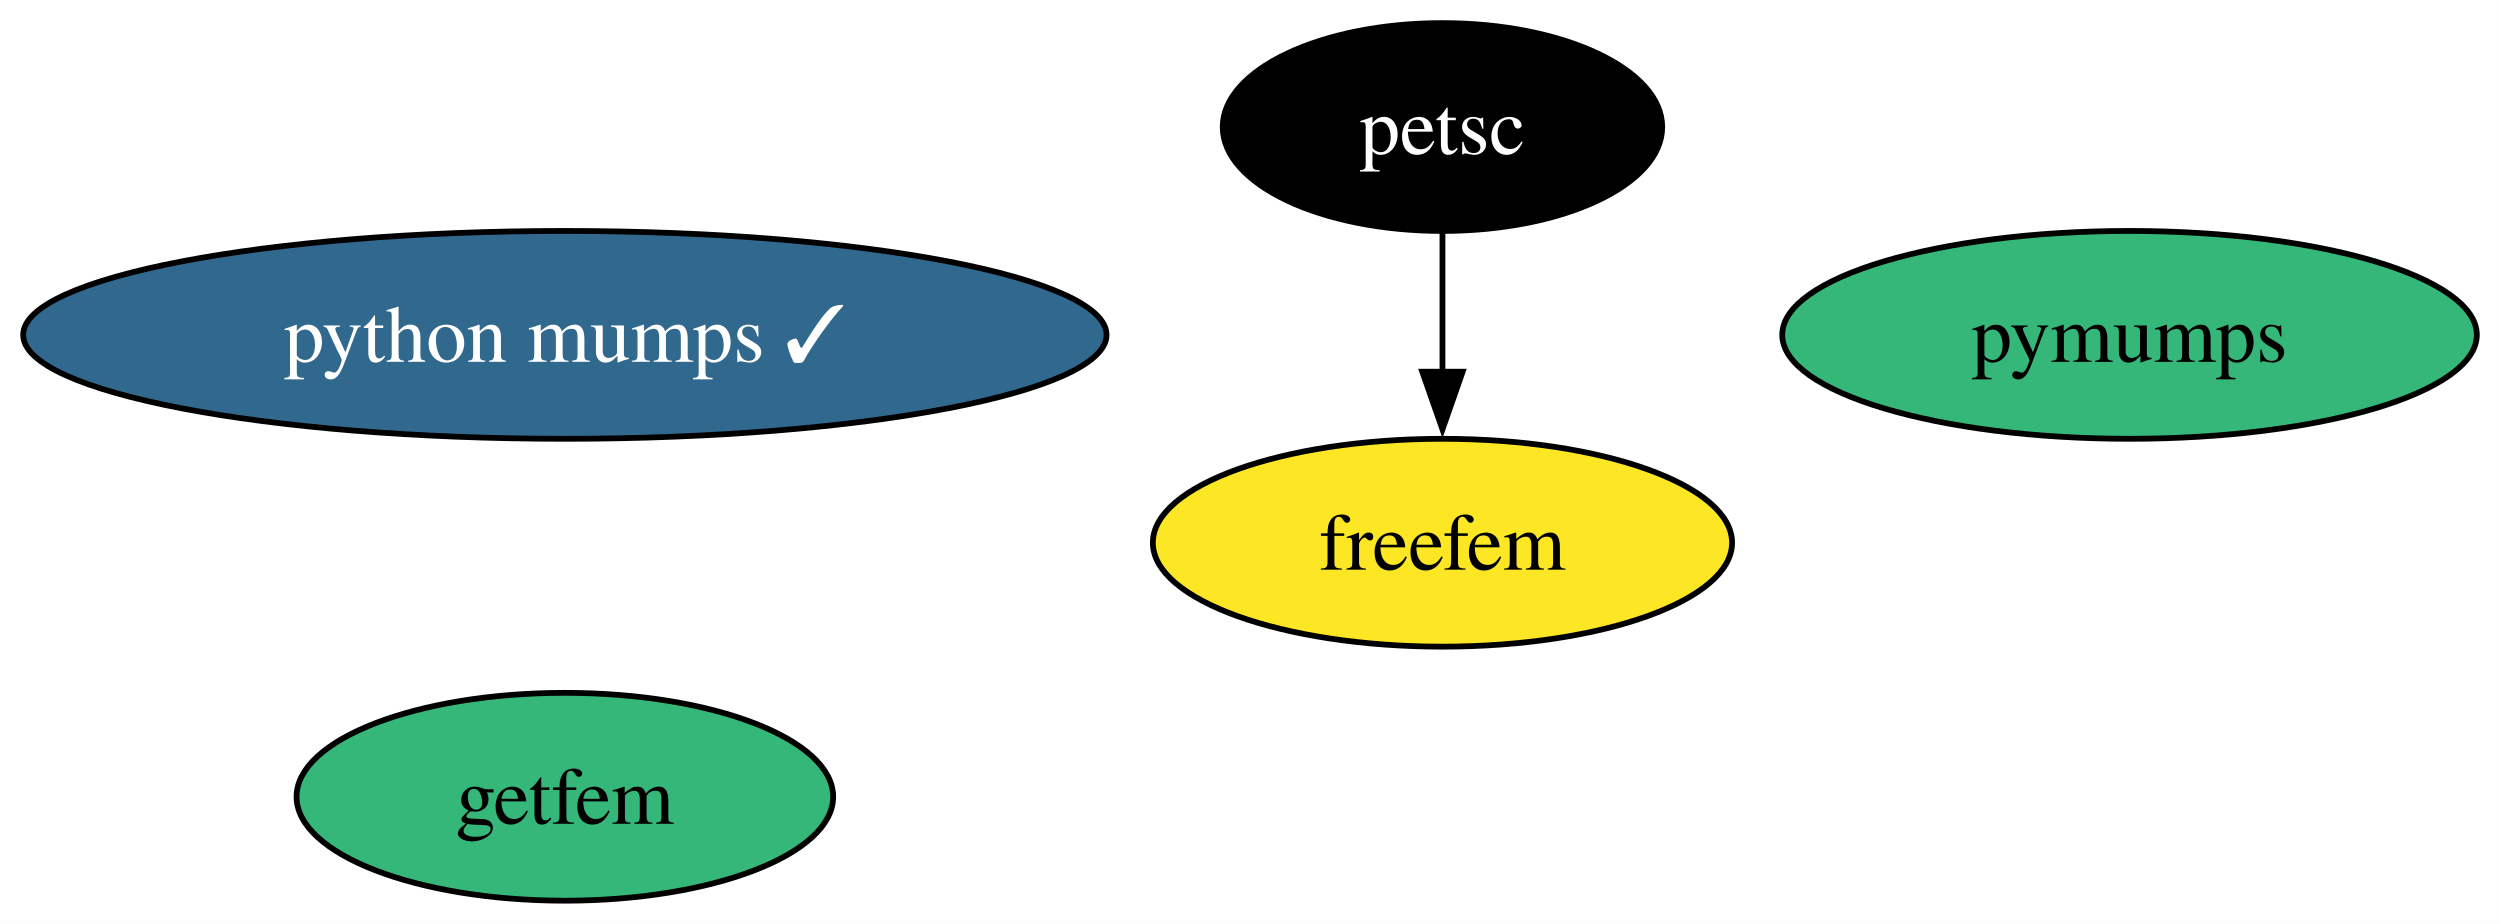
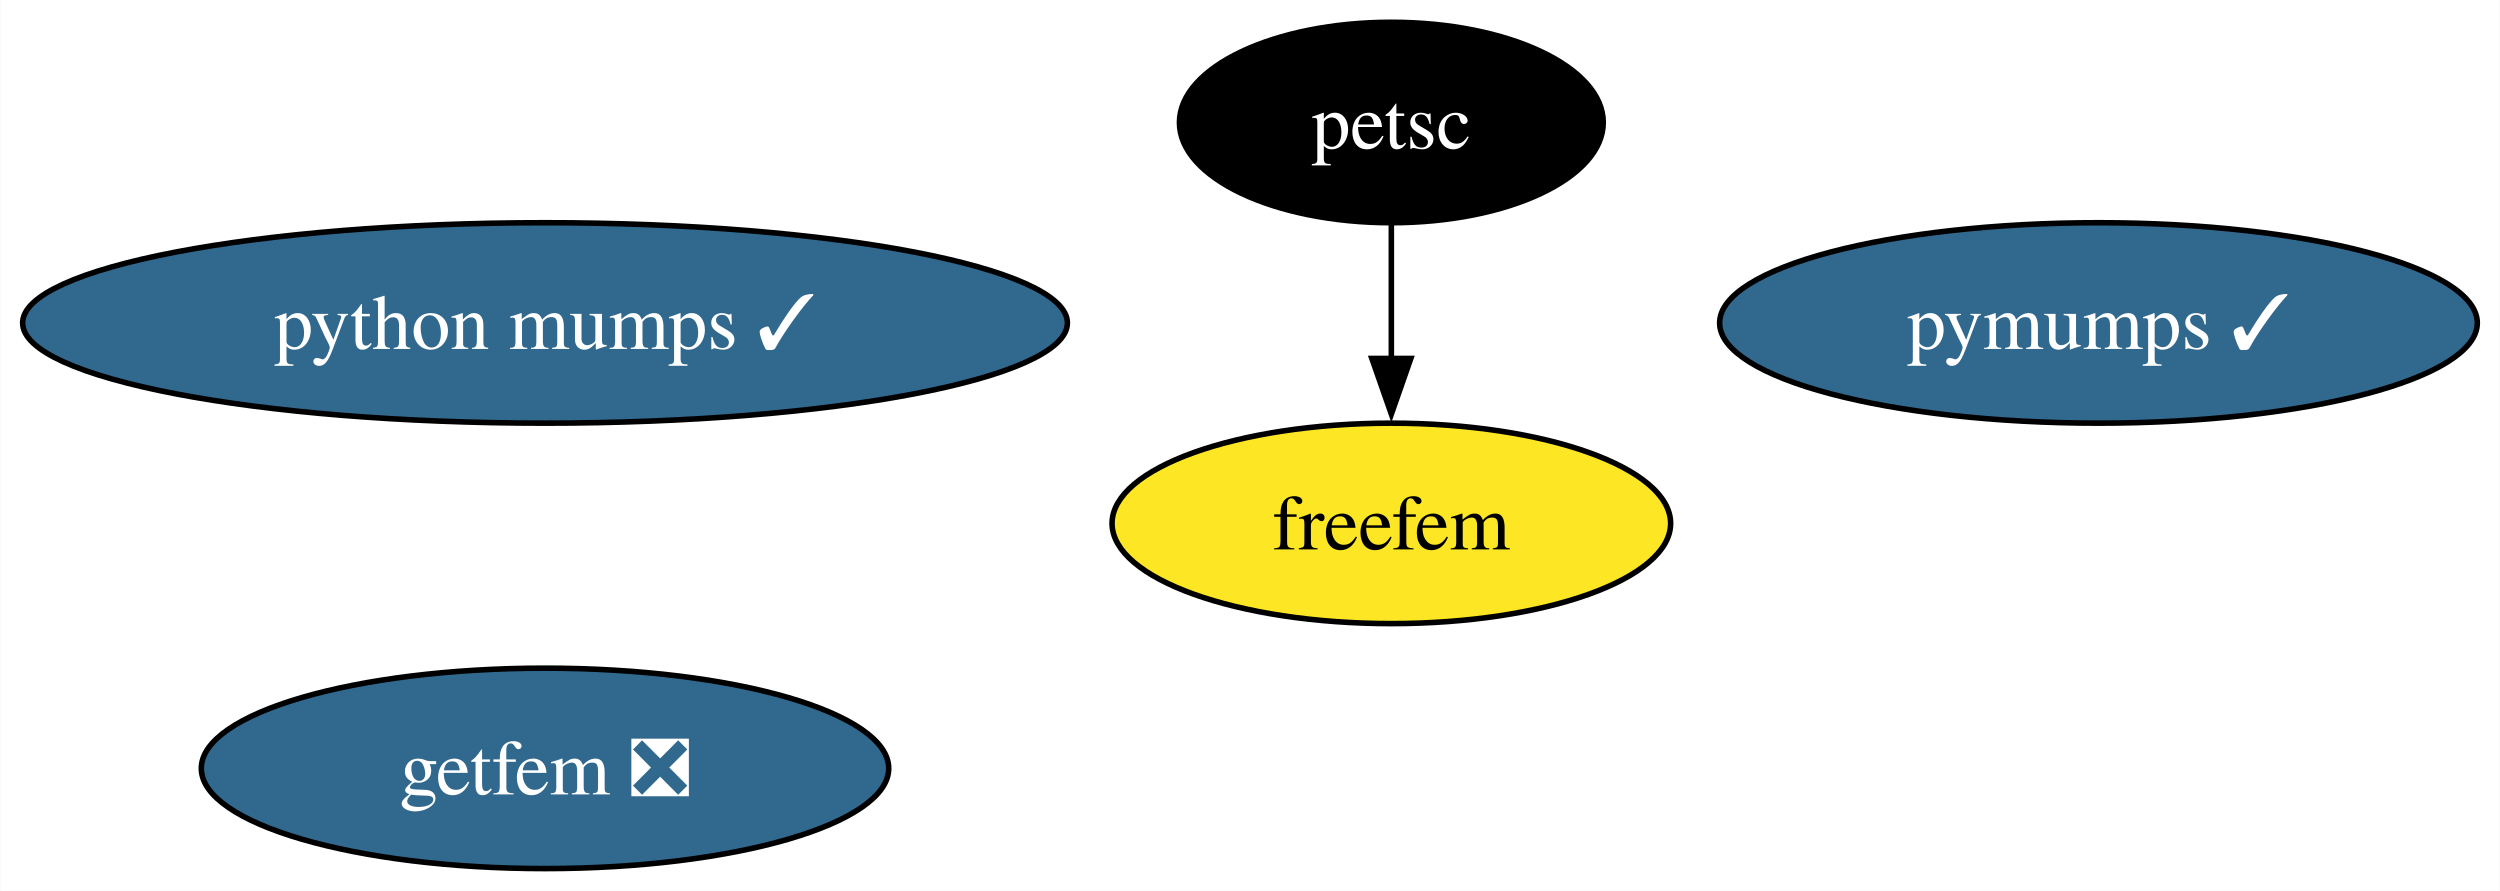
- <svg xmlns="http://www.w3.org/2000/svg" xmlns:xlink="http://www.w3.org/1999/xlink" width="433pt" height="160pt" viewBox="0.00 0.00 432.97 160.00">
+ <svg xmlns="http://www.w3.org/2000/svg" xmlns:xlink="http://www.w3.org/1999/xlink" width="449pt" height="160pt" viewBox="0.00 0.00 448.87 160.00">
  <g id="graph0" class="graph" transform="scale(1 1) rotate(0) translate(4 156)">
-     <polygon fill="white" stroke="none" points="-4,4 -4,-156 428.97,-156 428.97,4 -4,4" />
+     <polygon fill="white" stroke="none" points="-4,4 -4,-156 444.87,-156 444.87,4 -4,4" />
    <g id="node1" class="node">
      <g id="a_node1">
        <a xlink:href="https://github.com/conda-forge/petsc-feedstock" xlink:title="petsc">
          <ellipse fill="#000000" stroke="black" cx="245.82" cy="-134" rx="38.06" ry="18" />
          <text text-anchor="middle" x="245.82" y="-129.32" font-family="Times,serif" font-size="14.00" fill="white">petsc</text>
        </a>
      </g>
    </g>
    <g id="node3" class="node">
      <g id="a_node3">
        <a xlink:href="https://github.com/conda-forge/freefem-feedstock" xlink:title="freefem">
          <ellipse fill="#fde725" stroke="black" cx="245.82" cy="-62" rx="50.16" ry="18" />
          <text text-anchor="middle" x="245.82" y="-57.33" font-family="Times,serif" font-size="14.00">freefem</text>
        </a>
      </g>
    </g>
    <g id="edge1" class="edge">
      <path fill="none" stroke="black" d="M245.82,-115.7C245.82,-108.41 245.82,-99.73 245.82,-91.54" />
      <polygon fill="black" stroke="black" points="249.32,-91.62 245.82,-81.62 242.32,-91.62 249.32,-91.62" />
    </g>
    <g id="node2" class="node">
      <g id="a_node2">
-         <a xlink:href="https://github.com/conda-forge/pymumps-feedstock" xlink:title="pymumps">
-           <ellipse fill="#35b779" stroke="black" cx="364.82" cy="-98" rx="60.15" ry="18" />
-           <text text-anchor="middle" x="364.82" y="-93.33" font-family="Times,serif" font-size="14.00">pymumps</text>
+         <a xlink:href="https://github.com/conda-forge/pymumps-feedstock/pull/18" xlink:title="pymumps ✓">
+           <ellipse fill="#31688e" stroke="black" cx="372.82" cy="-98" rx="68.04" ry="18" />
+           <text text-anchor="middle" x="372.82" y="-93.33" font-family="Times,serif" font-size="14.00" fill="white">pymumps ✓</text>
        </a>
      </g>
    </g>
    <g id="node4" class="node">
      <g id="a_node4">
-         <a xlink:href="https://github.com/conda-forge/getfem-feedstock" xlink:title="getfem">
-           <ellipse fill="#35b779" stroke="black" cx="93.82" cy="-18" rx="46.47" ry="18" />
-           <text text-anchor="middle" x="93.82" y="-13.32" font-family="Times,serif" font-size="14.00">getfem</text>
+         <a xlink:href="https://github.com/conda-forge/getfem-feedstock/pull/10" xlink:title="getfem ❎">
+           <ellipse fill="#31688e" stroke="black" cx="93.82" cy="-18" rx="61.73" ry="18" />
+           <text text-anchor="middle" x="93.82" y="-13.32" font-family="Times,serif" font-size="14.00" fill="white">getfem ❎</text>
        </a>
      </g>
    </g>
    <g id="node5" class="node">
      <g id="a_node5">
        <a xlink:href="https://github.com/conda-forge/python-mumps-feedstock/pull/9" xlink:title="python mumps ✓">
          <ellipse fill="#31688e" stroke="black" cx="93.82" cy="-98" rx="93.82" ry="18" />
          <text text-anchor="middle" x="93.82" y="-93.33" font-family="Times,serif" font-size="14.00" fill="white">python mumps ✓</text>
        </a>
      </g>
    </g>
  </g>
</svg>
